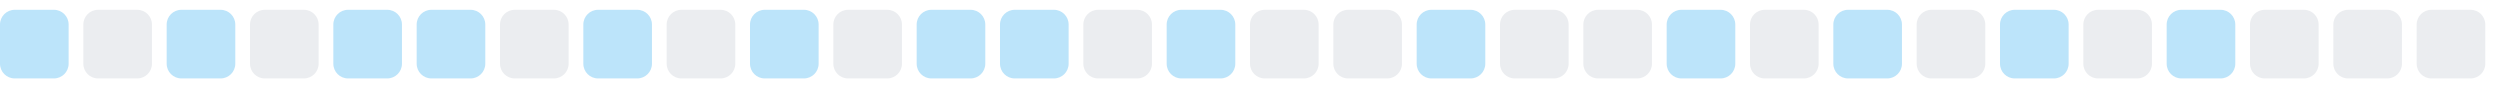
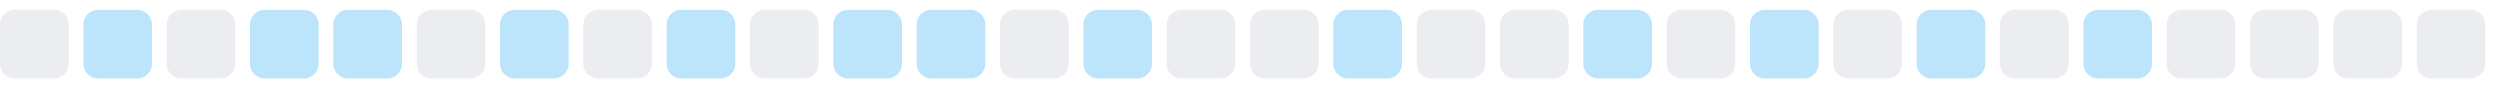
<svg xmlns="http://www.w3.org/2000/svg" width="255" height="9">
  <style>
        .level0 { fill: #ebedf0; }
        .level1 { fill: #bce4fa; }
        .level2 { fill: #75c7f7; }
        .level3 { fill: #30a9f2; }
        .level4 { fill: #008ee6; }
        @media (prefers-color-scheme: dark) {
          .level0 { fill: #161b22; }
          .level1 { fill: #0b3b5c; }
          .level2 { fill: #0a6299; }
          .level3 { fill: #008ee6; }
          .level4 { fill: #5bc4ff; }
        }
      </style>
-   <rect x="0.0" y="1" width="7" height="7" rx="1.5" ry="1.5" class="level1" />
-   <rect x="8.5" y="1" width="7" height="7" rx="1.5" ry="1.5" class="level0" />
-   <rect x="17.0" y="1" width="7" height="7" rx="1.5" ry="1.5" class="level1" />
-   <rect x="25.5" y="1" width="7" height="7" rx="1.5" ry="1.5" class="level0" />
+   <rect x="0.0" y="1" width="7" height="7" rx="1.5" ry="1.5" class="level0" />
+   <rect x="8.5" y="1" width="7" height="7" rx="1.5" ry="1.5" class="level1" />
+   <rect x="17.0" y="1" width="7" height="7" rx="1.5" ry="1.5" class="level0" />
+   <rect x="25.5" y="1" width="7" height="7" rx="1.5" ry="1.5" class="level1" />
  <rect x="34.0" y="1" width="7" height="7" rx="1.5" ry="1.5" class="level1" />
-   <rect x="42.5" y="1" width="7" height="7" rx="1.5" ry="1.5" class="level1" />
-   <rect x="51.0" y="1" width="7" height="7" rx="1.5" ry="1.5" class="level0" />
-   <rect x="59.5" y="1" width="7" height="7" rx="1.5" ry="1.5" class="level1" />
-   <rect x="68.0" y="1" width="7" height="7" rx="1.5" ry="1.5" class="level0" />
-   <rect x="76.5" y="1" width="7" height="7" rx="1.5" ry="1.5" class="level1" />
-   <rect x="85.0" y="1" width="7" height="7" rx="1.5" ry="1.5" class="level0" />
+   <rect x="42.5" y="1" width="7" height="7" rx="1.5" ry="1.5" class="level0" />
+   <rect x="51.0" y="1" width="7" height="7" rx="1.5" ry="1.5" class="level1" />
+   <rect x="59.5" y="1" width="7" height="7" rx="1.5" ry="1.5" class="level0" />
+   <rect x="68.0" y="1" width="7" height="7" rx="1.5" ry="1.5" class="level1" />
+   <rect x="76.5" y="1" width="7" height="7" rx="1.5" ry="1.5" class="level0" />
+   <rect x="85.0" y="1" width="7" height="7" rx="1.5" ry="1.5" class="level1" />
  <rect x="93.5" y="1" width="7" height="7" rx="1.5" ry="1.5" class="level1" />
-   <rect x="102.0" y="1" width="7" height="7" rx="1.5" ry="1.5" class="level1" />
-   <rect x="110.5" y="1" width="7" height="7" rx="1.5" ry="1.5" class="level0" />
-   <rect x="119.0" y="1" width="7" height="7" rx="1.5" ry="1.5" class="level1" />
+   <rect x="102.0" y="1" width="7" height="7" rx="1.5" ry="1.5" class="level0" />
+   <rect x="110.5" y="1" width="7" height="7" rx="1.5" ry="1.5" class="level1" />
+   <rect x="119.0" y="1" width="7" height="7" rx="1.5" ry="1.5" class="level0" />
  <rect x="127.5" y="1" width="7" height="7" rx="1.5" ry="1.5" class="level0" />
-   <rect x="136.0" y="1" width="7" height="7" rx="1.5" ry="1.5" class="level0" />
-   <rect x="144.5" y="1" width="7" height="7" rx="1.5" ry="1.5" class="level1" />
+   <rect x="136.0" y="1" width="7" height="7" rx="1.5" ry="1.5" class="level1" />
+   <rect x="144.5" y="1" width="7" height="7" rx="1.5" ry="1.5" class="level0" />
  <rect x="153.0" y="1" width="7" height="7" rx="1.5" ry="1.5" class="level0" />
-   <rect x="161.5" y="1" width="7" height="7" rx="1.5" ry="1.5" class="level0" />
-   <rect x="170.0" y="1" width="7" height="7" rx="1.5" ry="1.5" class="level1" />
-   <rect x="178.5" y="1" width="7" height="7" rx="1.5" ry="1.5" class="level0" />
-   <rect x="187.0" y="1" width="7" height="7" rx="1.5" ry="1.5" class="level1" />
-   <rect x="195.5" y="1" width="7" height="7" rx="1.5" ry="1.5" class="level0" />
-   <rect x="204.0" y="1" width="7" height="7" rx="1.5" ry="1.5" class="level1" />
-   <rect x="212.5" y="1" width="7" height="7" rx="1.5" ry="1.5" class="level0" />
-   <rect x="221.0" y="1" width="7" height="7" rx="1.5" ry="1.5" class="level1" />
+   <rect x="161.5" y="1" width="7" height="7" rx="1.5" ry="1.5" class="level1" />
+   <rect x="170.0" y="1" width="7" height="7" rx="1.5" ry="1.5" class="level0" />
+   <rect x="178.5" y="1" width="7" height="7" rx="1.5" ry="1.5" class="level1" />
+   <rect x="187.0" y="1" width="7" height="7" rx="1.5" ry="1.5" class="level0" />
+   <rect x="195.5" y="1" width="7" height="7" rx="1.5" ry="1.5" class="level1" />
+   <rect x="204.0" y="1" width="7" height="7" rx="1.5" ry="1.5" class="level0" />
+   <rect x="212.5" y="1" width="7" height="7" rx="1.5" ry="1.5" class="level1" />
+   <rect x="221.0" y="1" width="7" height="7" rx="1.5" ry="1.5" class="level0" />
  <rect x="229.5" y="1" width="7" height="7" rx="1.5" ry="1.5" class="level0" />
  <rect x="238.0" y="1" width="7" height="7" rx="1.5" ry="1.5" class="level0" />
  <rect x="246.5" y="1" width="7" height="7" rx="1.5" ry="1.5" class="level0" />
</svg>
